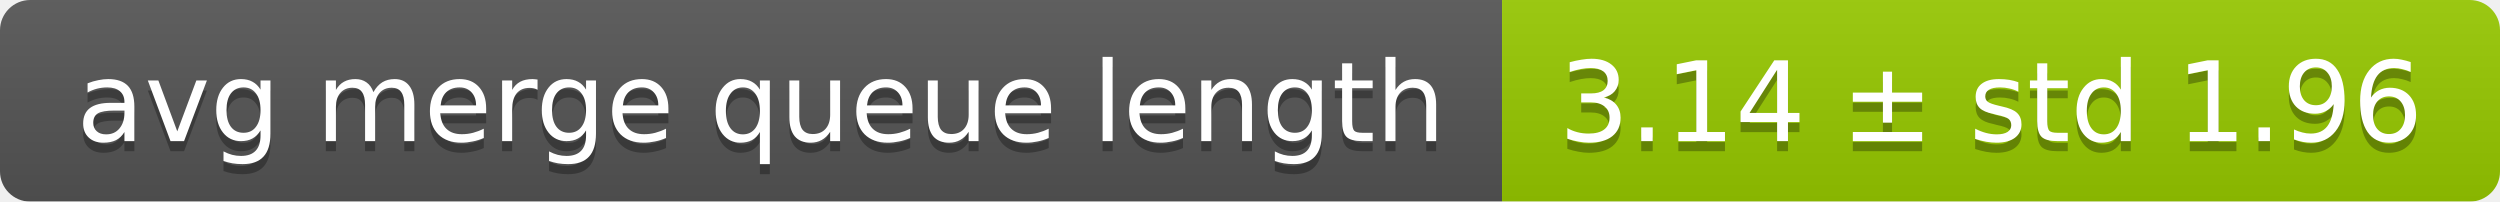
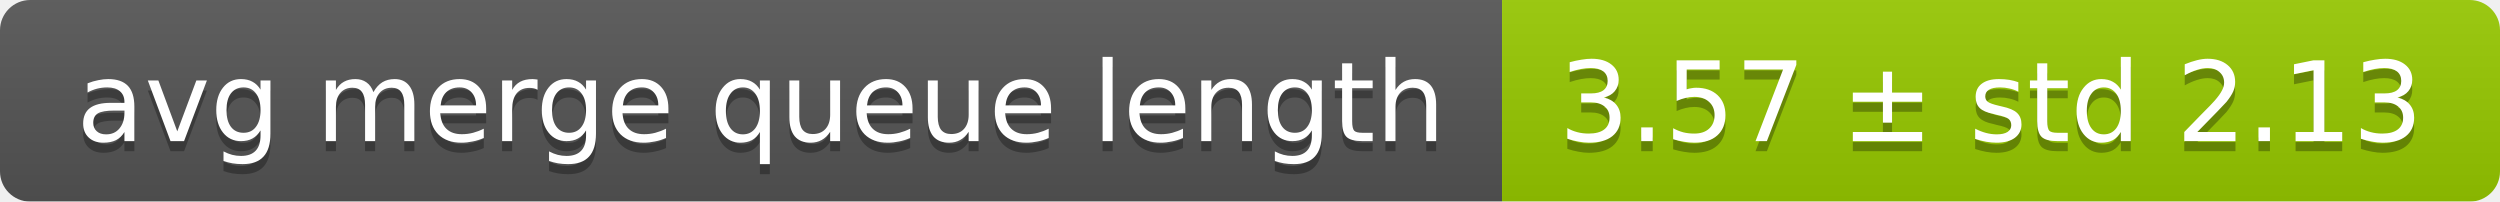
<svg xmlns="http://www.w3.org/2000/svg" width="248" height="20">
  <linearGradient id="smooth" x2="0" y2="100%">
    <stop offset="0" stop-color="#bbb" stop-opacity=".1" />
    <stop offset="1" stop-opacity=".1" />
  </linearGradient>
  <mask id="round">
    <rect width="248" height="20" rx="3" fill="#fff" />
  </mask>
  <g mask="url(#round)">
    <rect width="149" height="20" fill="#555" />
    <rect x="149" width="99" height="20" fill="#97ca00" />
    <rect width="248" height="20" fill="url(#smooth)" />
  </g>
  <g fill="#fff" text-anchor="middle" font-family="DejaVu Sans,Verdana,Geneva,sans-serif" font-size="11">
    <text x="75.5" y="15" fill="#010101" fill-opacity=".3">avg merge queue length</text>
    <text x="75.5" y="14">avg merge queue length</text>
-     <text x="197.5" y="15" fill="#010101" fill-opacity=".3">3.14 ± std 1.96</text>
-     <text x="197.5" y="14">3.14 ± std 1.96</text>
+     <text x="197.5" y="15" fill="#010101" fill-opacity=".3">3.57 ± std 2.13</text>
+     <text x="197.5" y="14">3.57 ± std 2.13</text>
  </g>
</svg>
